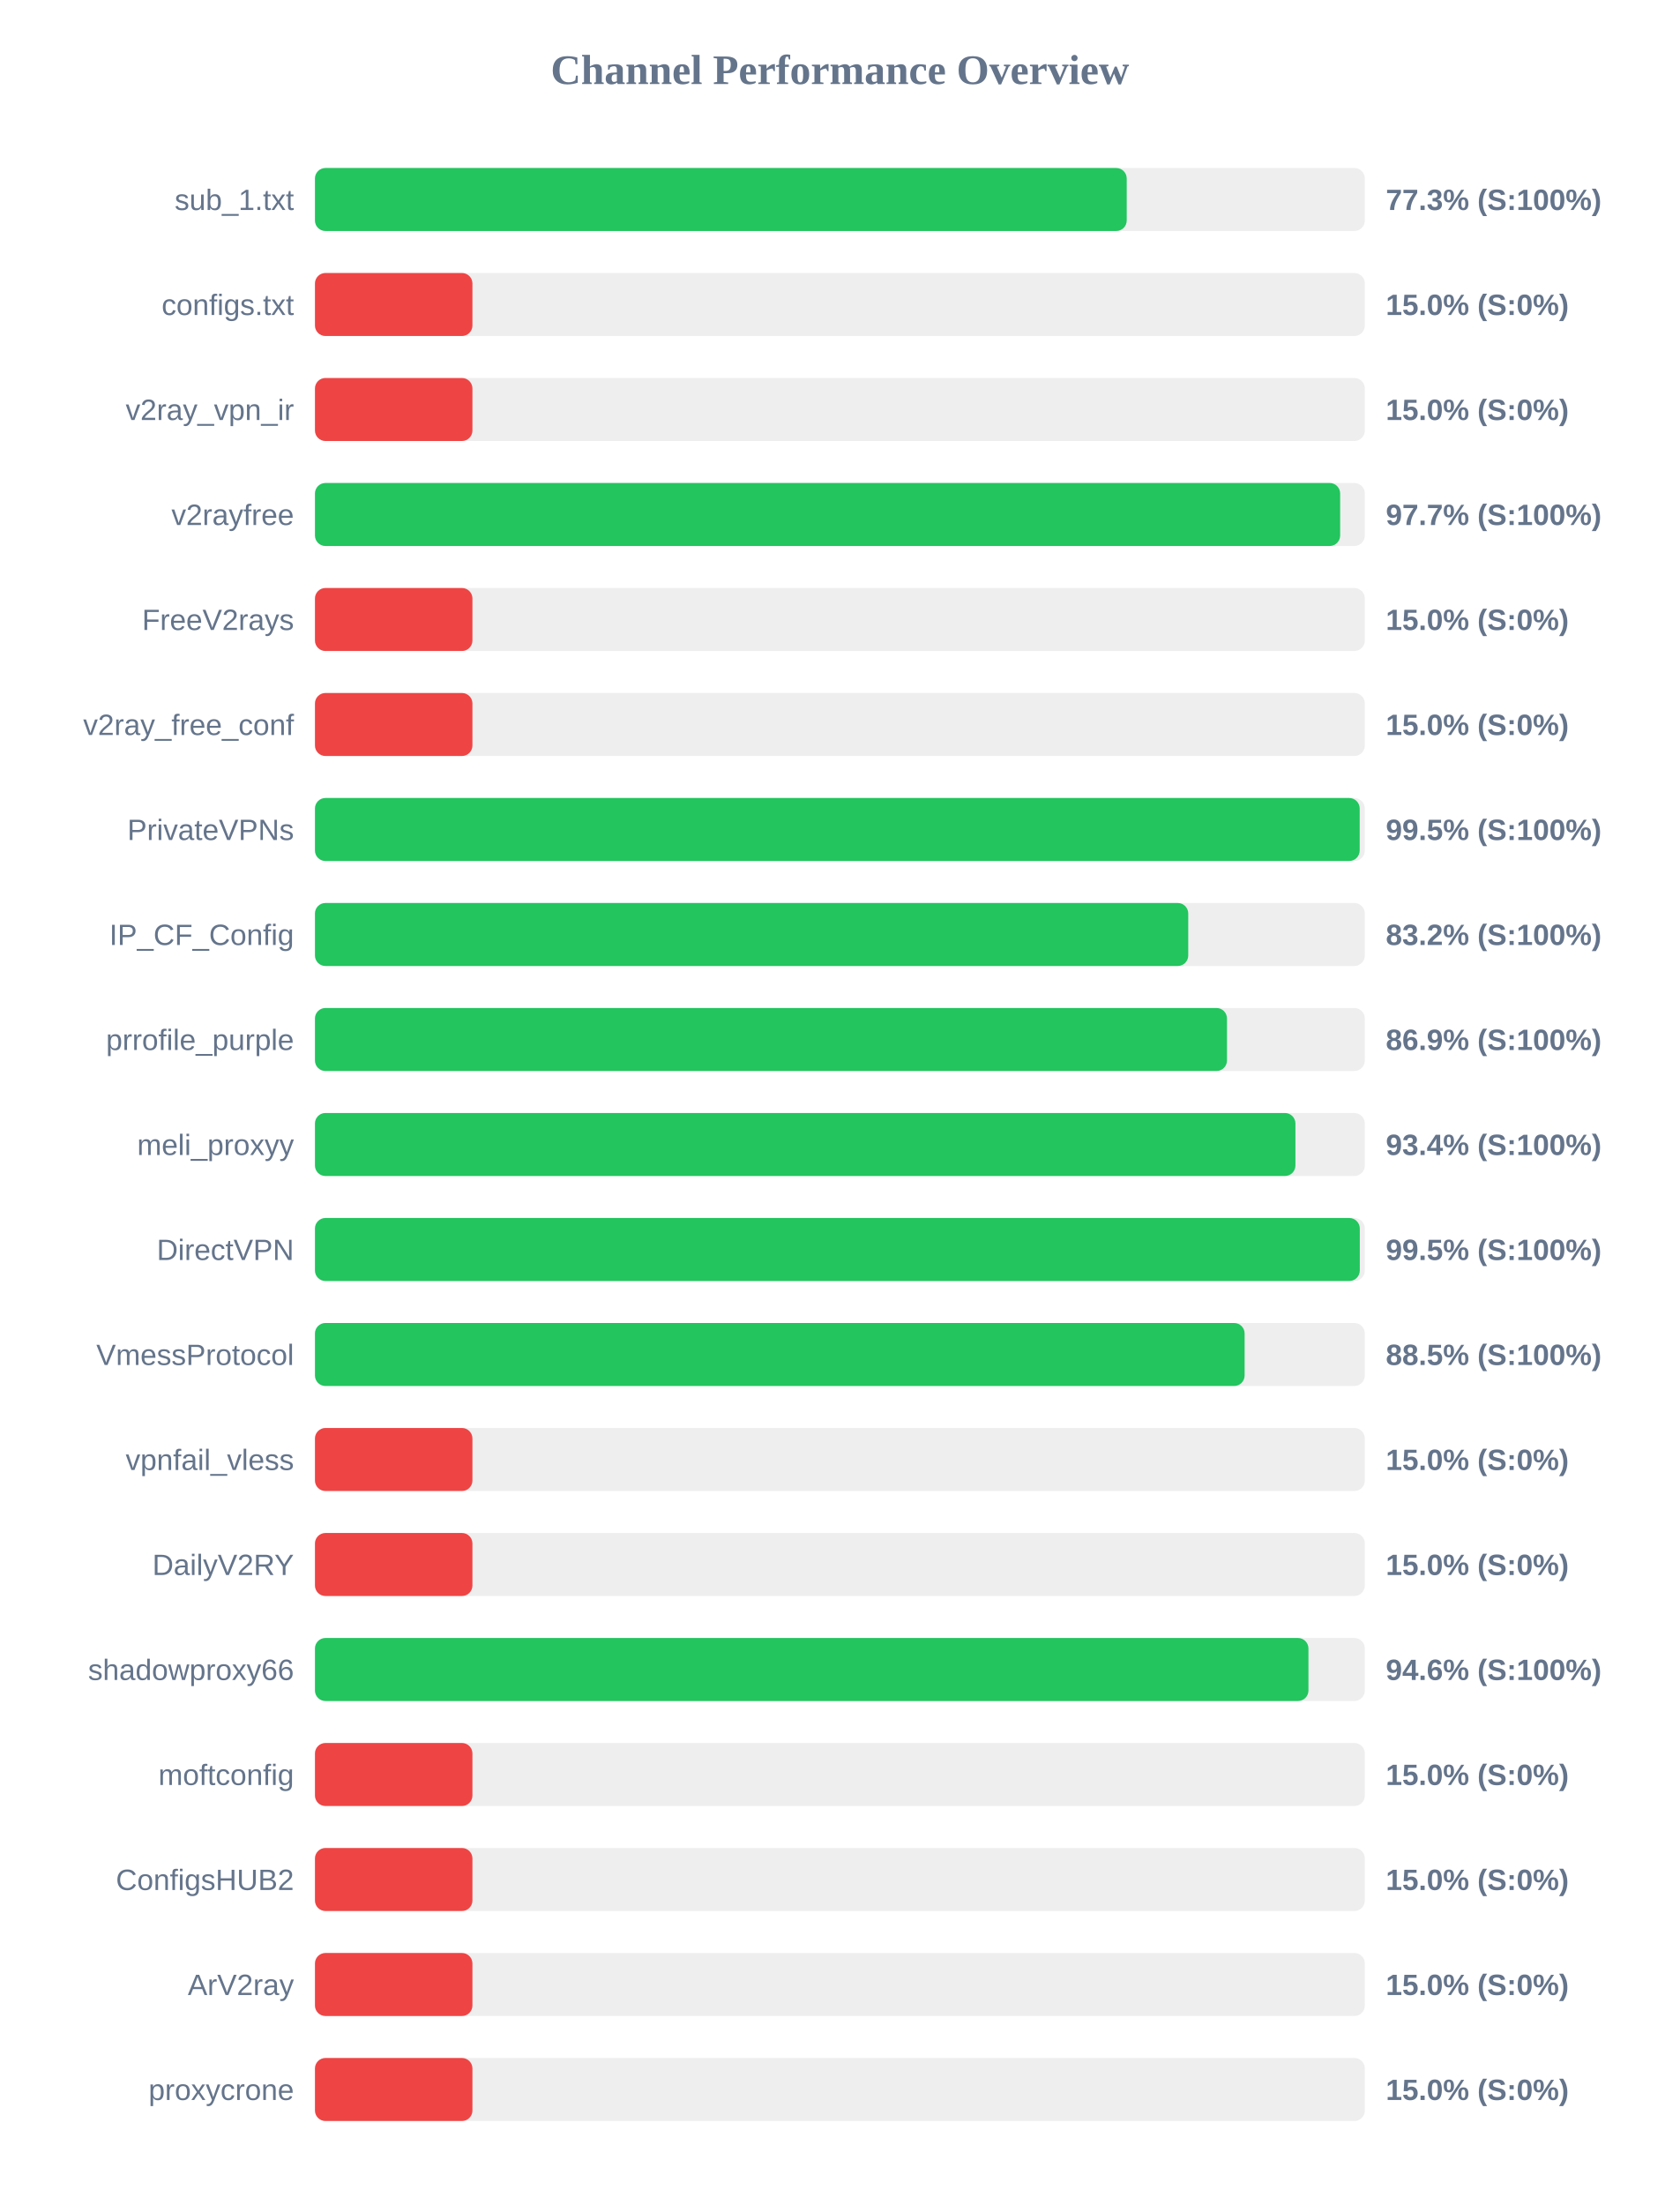
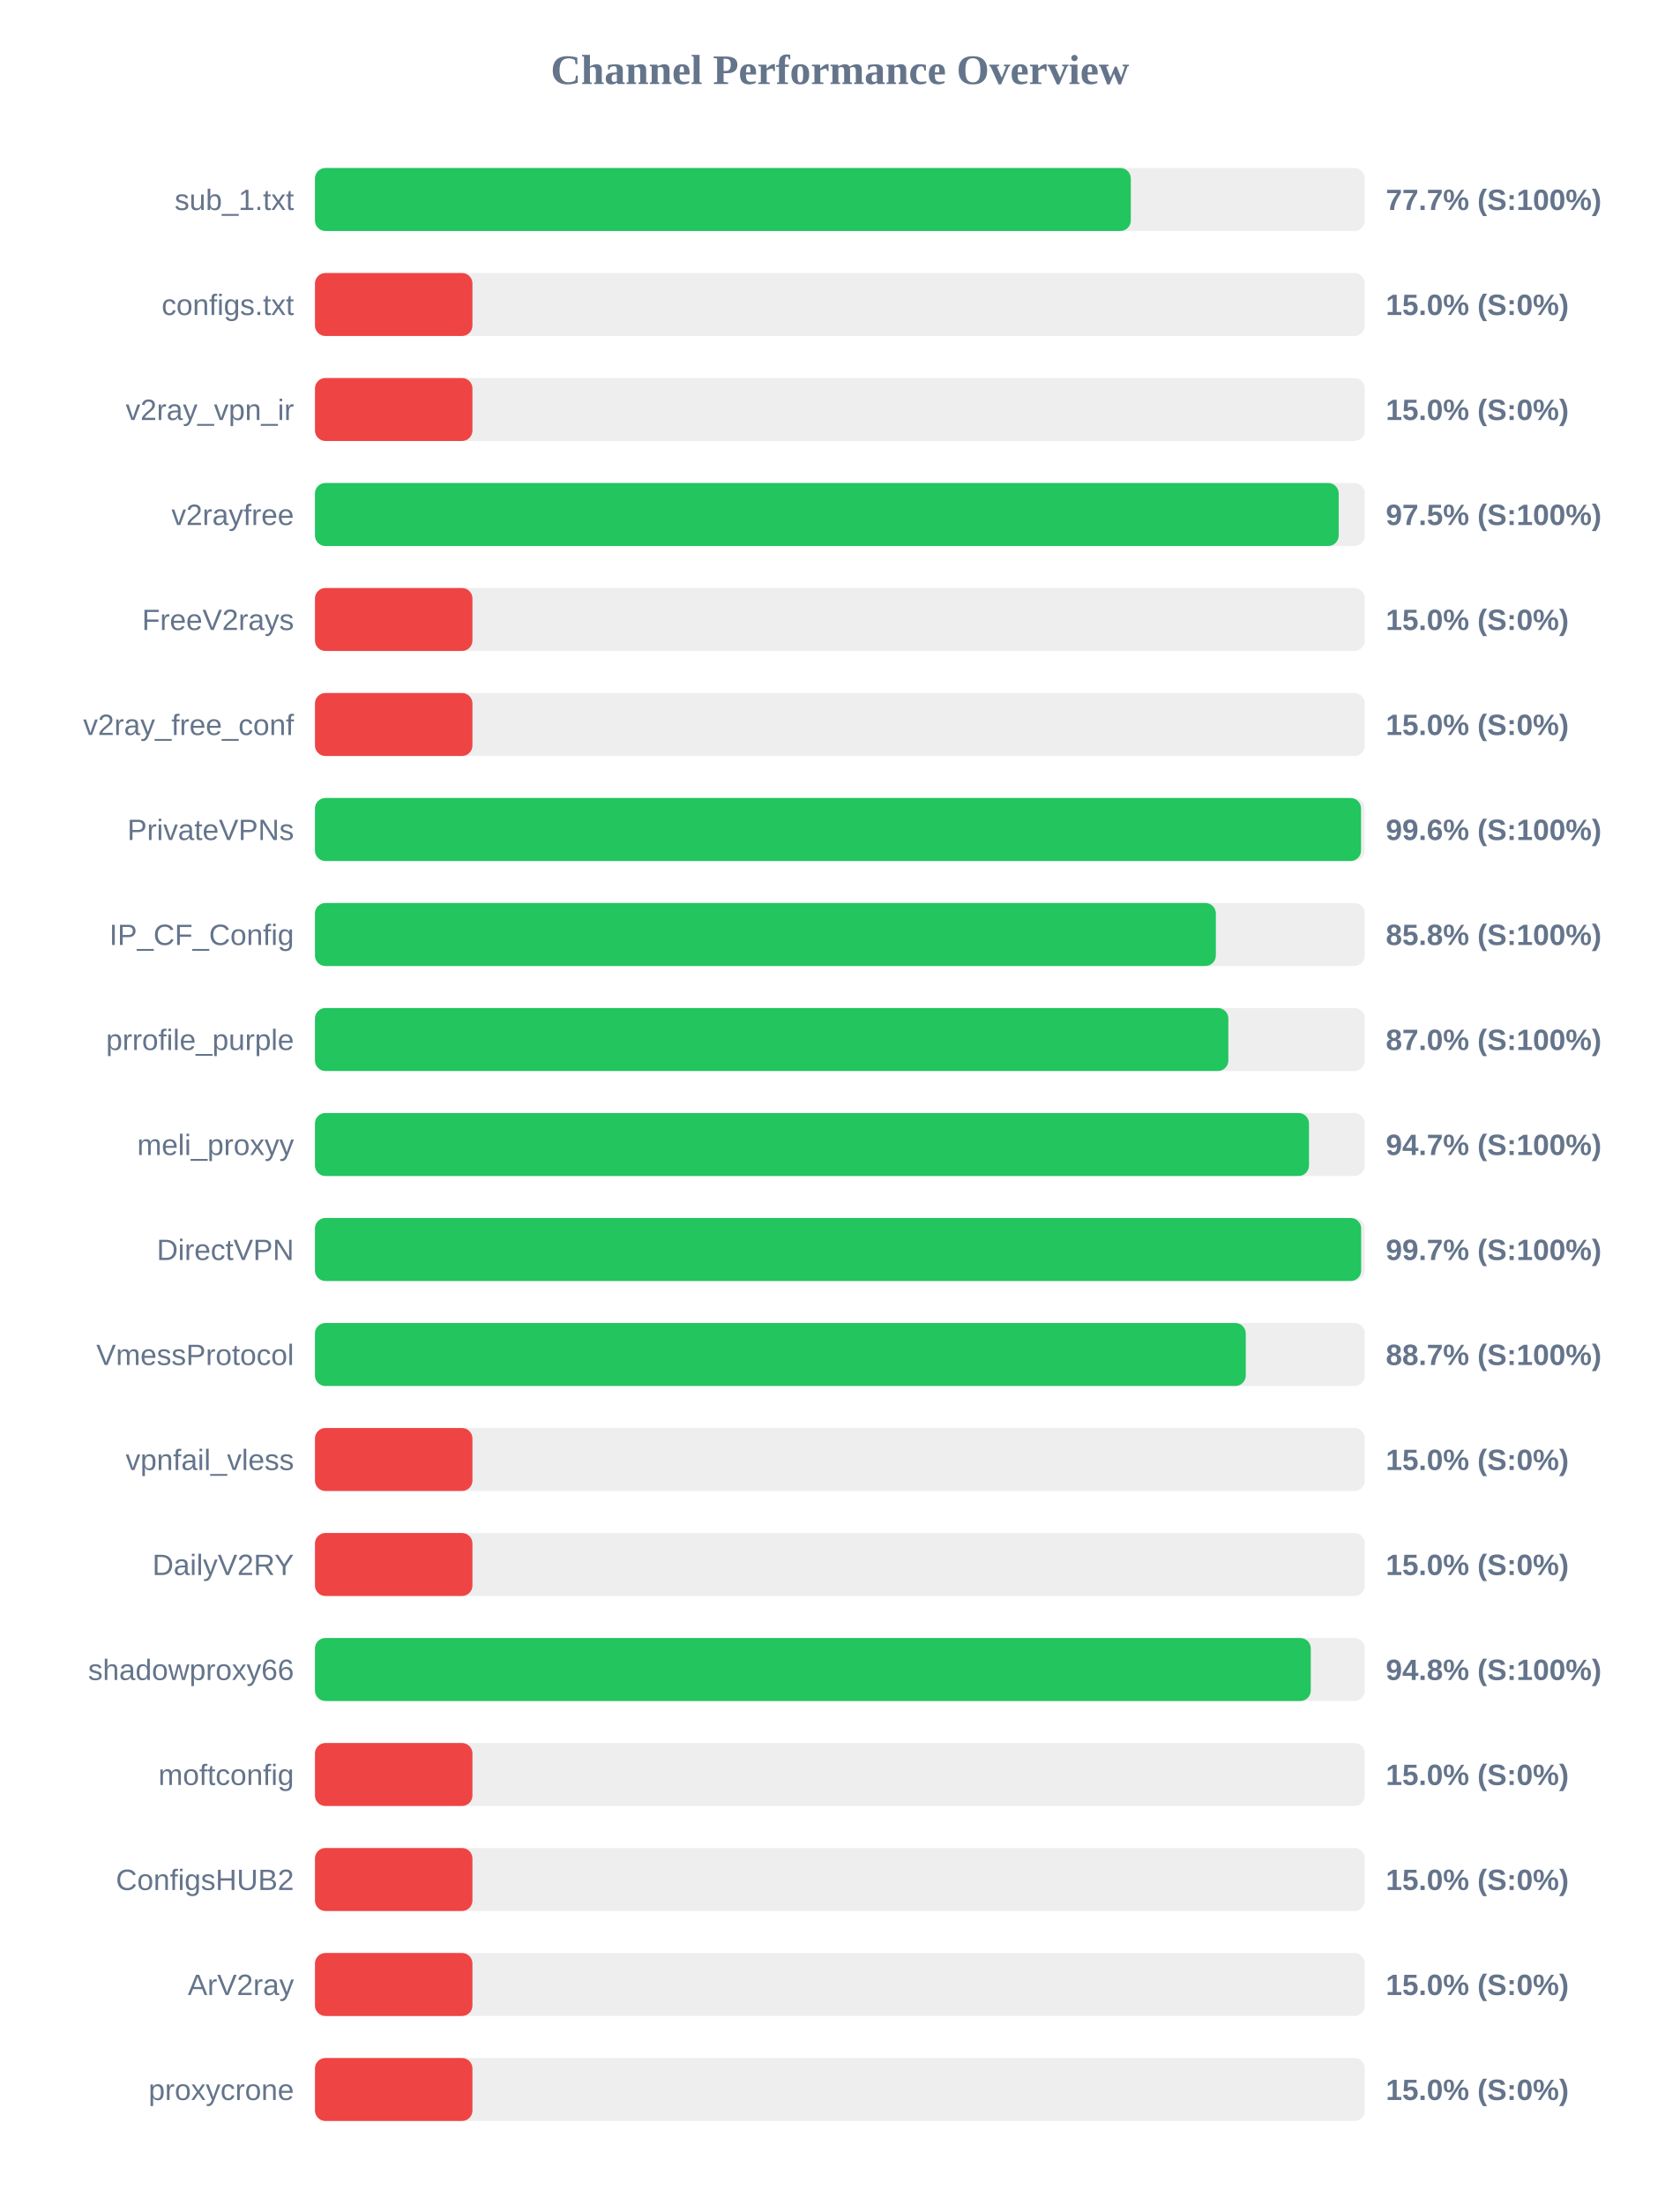
<svg xmlns="http://www.w3.org/2000/svg" width="800" height="1050" version="1.1">
  <style>
        .row { font: 14px Arial; fill: #64748b; }
        .score { font: bold 14px Arial; fill: #64748b; }
    </style>
  <text x="400" y="40" text-anchor="middle" font-size="20px" font-weight="bold" fill="#64748b">Channel Performance Overview</text>
  <rect x="150" y="80" width="500" height="30" fill="#eee" rx="5" />
-   <rect x="150" y="80" width="386.6" height="30" fill="#22c55e" rx="5" />
+   <rect x="150" y="80" width="388.55" height="30" fill="#22c55e" rx="5" />
  <text x="140" y="100" text-anchor="end" class="row">sub_1.txt</text>
-   <text x="660" y="100" text-anchor="start" class="score">77.3% (S:100%)</text>
+   <text x="660" y="100" text-anchor="start" class="score">77.7% (S:100%)</text>
  <rect x="150" y="130" width="500" height="30" fill="#eee" rx="5" />
  <rect x="150" y="130" width="75.0" height="30" fill="#ef4444" rx="5" />
  <text x="140" y="150" text-anchor="end" class="row">configs.txt</text>
  <text x="660" y="150" text-anchor="start" class="score">15.0% (S:0%)</text>
  <rect x="150" y="180" width="500" height="30" fill="#eee" rx="5" />
  <rect x="150" y="180" width="75.0" height="30" fill="#ef4444" rx="5" />
  <text x="140" y="200" text-anchor="end" class="row">v2ray_vpn_ir</text>
  <text x="660" y="200" text-anchor="start" class="score">15.0% (S:0%)</text>
  <rect x="150" y="230" width="500" height="30" fill="#eee" rx="5" />
-   <rect x="150" y="230" width="488.25" height="30" fill="#22c55e" rx="5" />
+   <rect x="150" y="230" width="487.55" height="30" fill="#22c55e" rx="5" />
  <text x="140" y="250" text-anchor="end" class="row">v2rayfree</text>
-   <text x="660" y="250" text-anchor="start" class="score">97.7% (S:100%)</text>
+   <text x="660" y="250" text-anchor="start" class="score">97.5% (S:100%)</text>
  <rect x="150" y="280" width="500" height="30" fill="#eee" rx="5" />
  <rect x="150" y="280" width="75.0" height="30" fill="#ef4444" rx="5" />
  <text x="140" y="300" text-anchor="end" class="row">FreeV2rays</text>
  <text x="660" y="300" text-anchor="start" class="score">15.0% (S:0%)</text>
  <rect x="150" y="330" width="500" height="30" fill="#eee" rx="5" />
  <rect x="150" y="330" width="75.0" height="30" fill="#ef4444" rx="5" />
  <text x="140" y="350" text-anchor="end" class="row">v2ray_free_conf</text>
  <text x="660" y="350" text-anchor="start" class="score">15.0% (S:0%)</text>
  <rect x="150" y="380" width="500" height="30" fill="#eee" rx="5" />
-   <rect x="150" y="380" width="497.55" height="30" fill="#22c55e" rx="5" />
+   <rect x="150" y="380" width="498.2" height="30" fill="#22c55e" rx="5" />
  <text x="140" y="400" text-anchor="end" class="row">PrivateVPNs</text>
-   <text x="660" y="400" text-anchor="start" class="score">99.5% (S:100%)</text>
+   <text x="660" y="400" text-anchor="start" class="score">99.6% (S:100%)</text>
  <rect x="150" y="430" width="500" height="30" fill="#eee" rx="5" />
-   <rect x="150" y="430" width="415.9" height="30" fill="#22c55e" rx="5" />
+   <rect x="150" y="430" width="429.05" height="30" fill="#22c55e" rx="5" />
  <text x="140" y="450" text-anchor="end" class="row">IP_CF_Config</text>
-   <text x="660" y="450" text-anchor="start" class="score">83.2% (S:100%)</text>
+   <text x="660" y="450" text-anchor="start" class="score">85.8% (S:100%)</text>
  <rect x="150" y="480" width="500" height="30" fill="#eee" rx="5" />
-   <rect x="150" y="480" width="434.35" height="30" fill="#22c55e" rx="5" />
+   <rect x="150" y="480" width="435.0" height="30" fill="#22c55e" rx="5" />
  <text x="140" y="500" text-anchor="end" class="row">prrofile_purple</text>
-   <text x="660" y="500" text-anchor="start" class="score">86.9% (S:100%)</text>
+   <text x="660" y="500" text-anchor="start" class="score">87.0% (S:100%)</text>
  <rect x="150" y="530" width="500" height="30" fill="#eee" rx="5" />
-   <rect x="150" y="530" width="466.95" height="30" fill="#22c55e" rx="5" />
+   <rect x="150" y="530" width="473.4" height="30" fill="#22c55e" rx="5" />
  <text x="140" y="550" text-anchor="end" class="row">meli_proxyy</text>
-   <text x="660" y="550" text-anchor="start" class="score">93.4% (S:100%)</text>
+   <text x="660" y="550" text-anchor="start" class="score">94.7% (S:100%)</text>
  <rect x="150" y="580" width="500" height="30" fill="#eee" rx="5" />
-   <rect x="150" y="580" width="497.6" height="30" fill="#22c55e" rx="5" />
+   <rect x="150" y="580" width="498.25" height="30" fill="#22c55e" rx="5" />
  <text x="140" y="600" text-anchor="end" class="row">DirectVPN</text>
-   <text x="660" y="600" text-anchor="start" class="score">99.5% (S:100%)</text>
+   <text x="660" y="600" text-anchor="start" class="score">99.7% (S:100%)</text>
  <rect x="150" y="630" width="500" height="30" fill="#eee" rx="5" />
-   <rect x="150" y="630" width="442.75" height="30" fill="#22c55e" rx="5" />
+   <rect x="150" y="630" width="443.3" height="30" fill="#22c55e" rx="5" />
  <text x="140" y="650" text-anchor="end" class="row">VmessProtocol</text>
-   <text x="660" y="650" text-anchor="start" class="score">88.5% (S:100%)</text>
+   <text x="660" y="650" text-anchor="start" class="score">88.7% (S:100%)</text>
  <rect x="150" y="680" width="500" height="30" fill="#eee" rx="5" />
  <rect x="150" y="680" width="75.0" height="30" fill="#ef4444" rx="5" />
  <text x="140" y="700" text-anchor="end" class="row">vpnfail_vless</text>
  <text x="660" y="700" text-anchor="start" class="score">15.0% (S:0%)</text>
  <rect x="150" y="730" width="500" height="30" fill="#eee" rx="5" />
  <rect x="150" y="730" width="75.0" height="30" fill="#ef4444" rx="5" />
  <text x="140" y="750" text-anchor="end" class="row">DailyV2RY</text>
  <text x="660" y="750" text-anchor="start" class="score">15.0% (S:0%)</text>
  <rect x="150" y="780" width="500" height="30" fill="#eee" rx="5" />
-   <rect x="150" y="780" width="473.15" height="30" fill="#22c55e" rx="5" />
+   <rect x="150" y="780" width="474.25" height="30" fill="#22c55e" rx="5" />
  <text x="140" y="800" text-anchor="end" class="row">shadowproxy66</text>
-   <text x="660" y="800" text-anchor="start" class="score">94.6% (S:100%)</text>
+   <text x="660" y="800" text-anchor="start" class="score">94.8% (S:100%)</text>
  <rect x="150" y="830" width="500" height="30" fill="#eee" rx="5" />
  <rect x="150" y="830" width="75.0" height="30" fill="#ef4444" rx="5" />
  <text x="140" y="850" text-anchor="end" class="row">moftconfig</text>
  <text x="660" y="850" text-anchor="start" class="score">15.0% (S:0%)</text>
  <rect x="150" y="880" width="500" height="30" fill="#eee" rx="5" />
  <rect x="150" y="880" width="75.0" height="30" fill="#ef4444" rx="5" />
  <text x="140" y="900" text-anchor="end" class="row">ConfigsHUB2</text>
  <text x="660" y="900" text-anchor="start" class="score">15.0% (S:0%)</text>
  <rect x="150" y="930" width="500" height="30" fill="#eee" rx="5" />
  <rect x="150" y="930" width="75.0" height="30" fill="#ef4444" rx="5" />
  <text x="140" y="950" text-anchor="end" class="row">ArV2ray</text>
  <text x="660" y="950" text-anchor="start" class="score">15.0% (S:0%)</text>
  <rect x="150" y="980" width="500" height="30" fill="#eee" rx="5" />
  <rect x="150" y="980" width="75.0" height="30" fill="#ef4444" rx="5" />
  <text x="140" y="1000" text-anchor="end" class="row">proxycrone</text>
  <text x="660" y="1000" text-anchor="start" class="score">15.0% (S:0%)</text>
</svg>
